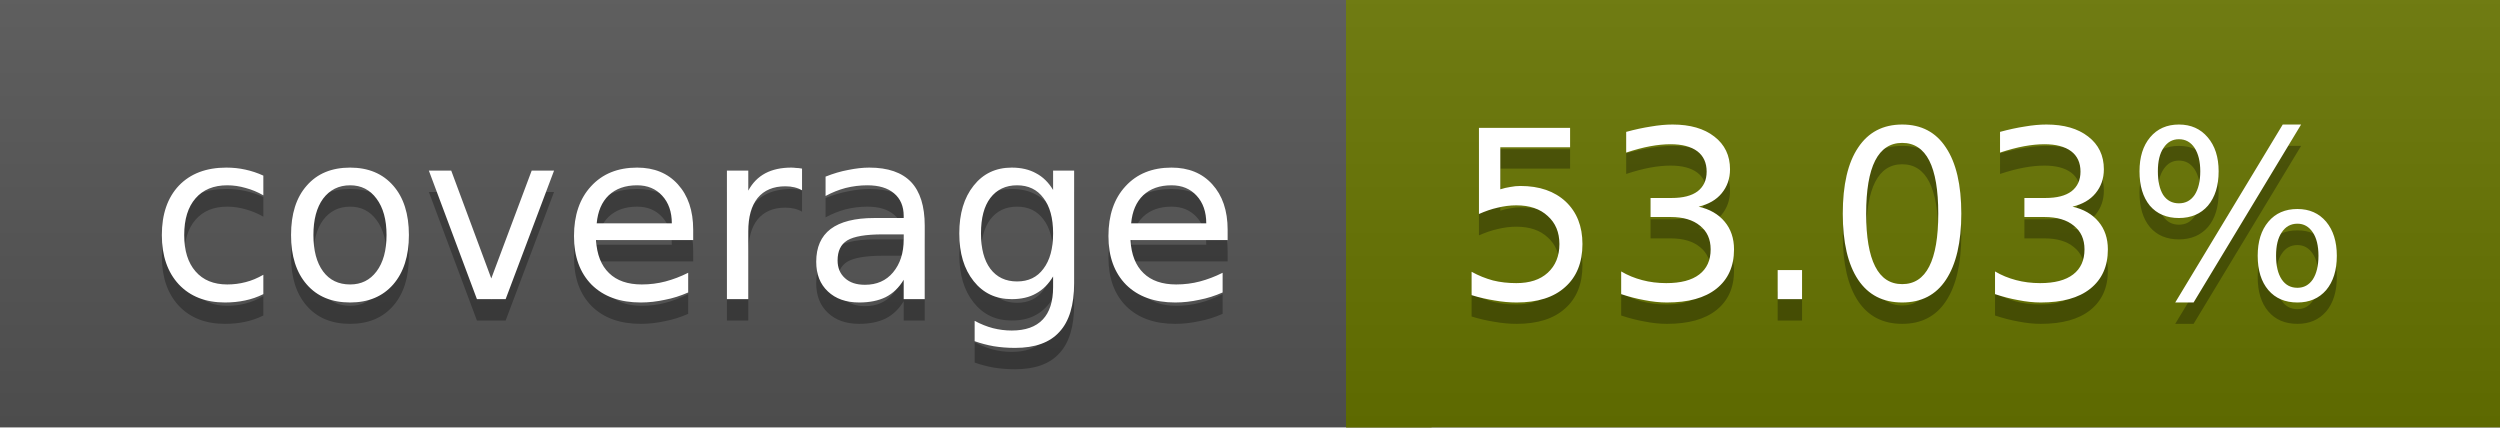
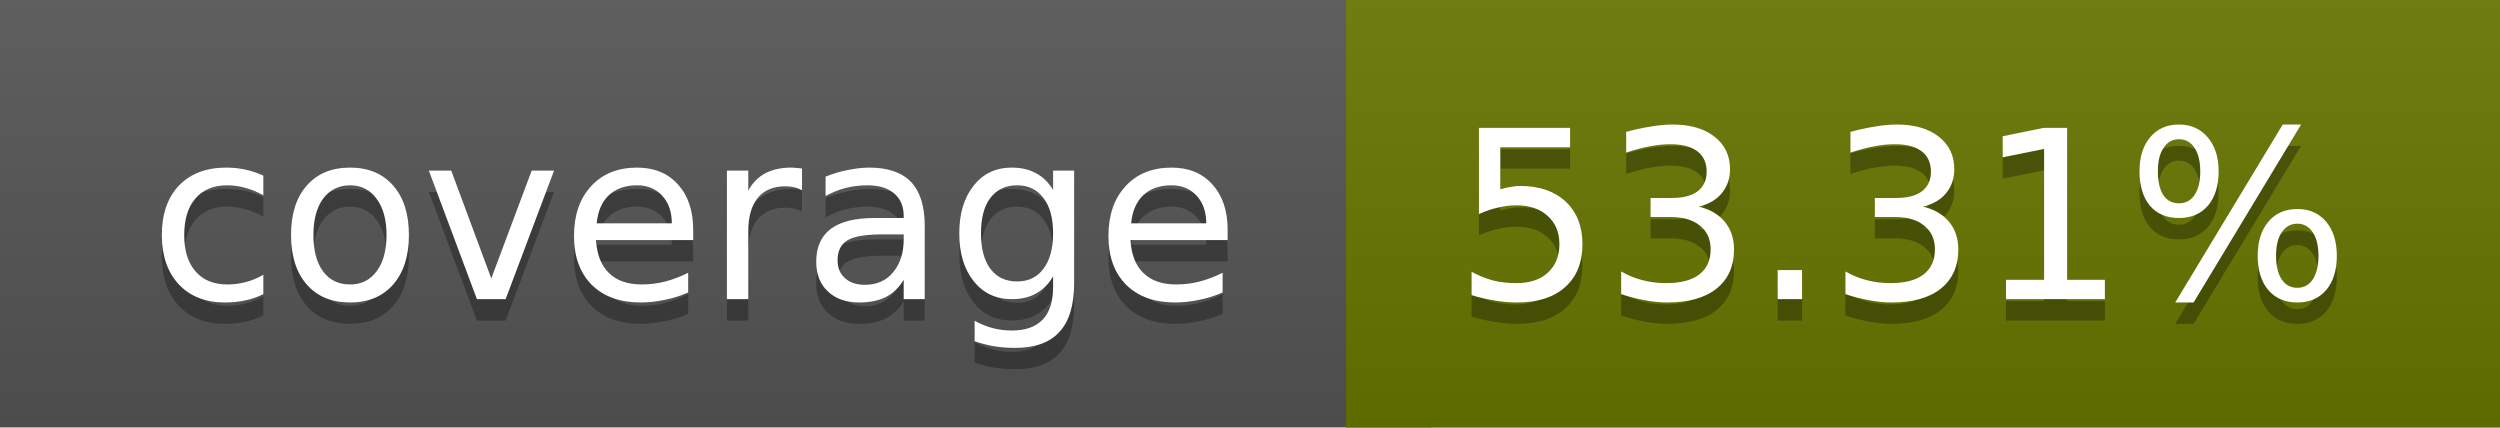
<svg xmlns="http://www.w3.org/2000/svg" width="117" height="20">
  <linearGradient id="a" x2="0" y2="100%">
    <stop offset="0" stop-color="#bbb" stop-opacity=".1" />
    <stop offset="1" stop-opacity=".1" />
  </linearGradient>
  <rect rx="0" width="117" height="20" fill="#555" />
-   <rect rx="0" x="63" width="54" height="20" fill="#687500" />
-   <path fill="#687500" d="M63 0h4v20h-4z" />
+   <rect rx="0" x="63" width="54" height="20" fill="#677600" />
+   <path fill="#677600" d="M63 0h4v20h-4z" />
  <rect rx="0" width="117" height="20" fill="url(#a)" />
  <g fill="#fff" text-anchor="middle" font-family="DejaVu Sans,Verdana,Geneva,sans-serif" font-size="11">
    <text x="32.5" y="15" fill="#010101" fill-opacity=".3">coverage</text>
    <text x="32.5" y="14">coverage</text>
-     <text x="89" y="15" fill="#010101" fill-opacity=".3">53.03%</text>
-     <text x="89" y="14">53.03%</text>
+     <text x="89" y="15" fill="#010101" fill-opacity=".3">53.31%</text>
+     <text x="89" y="14">53.31%</text>
  </g>
</svg>
